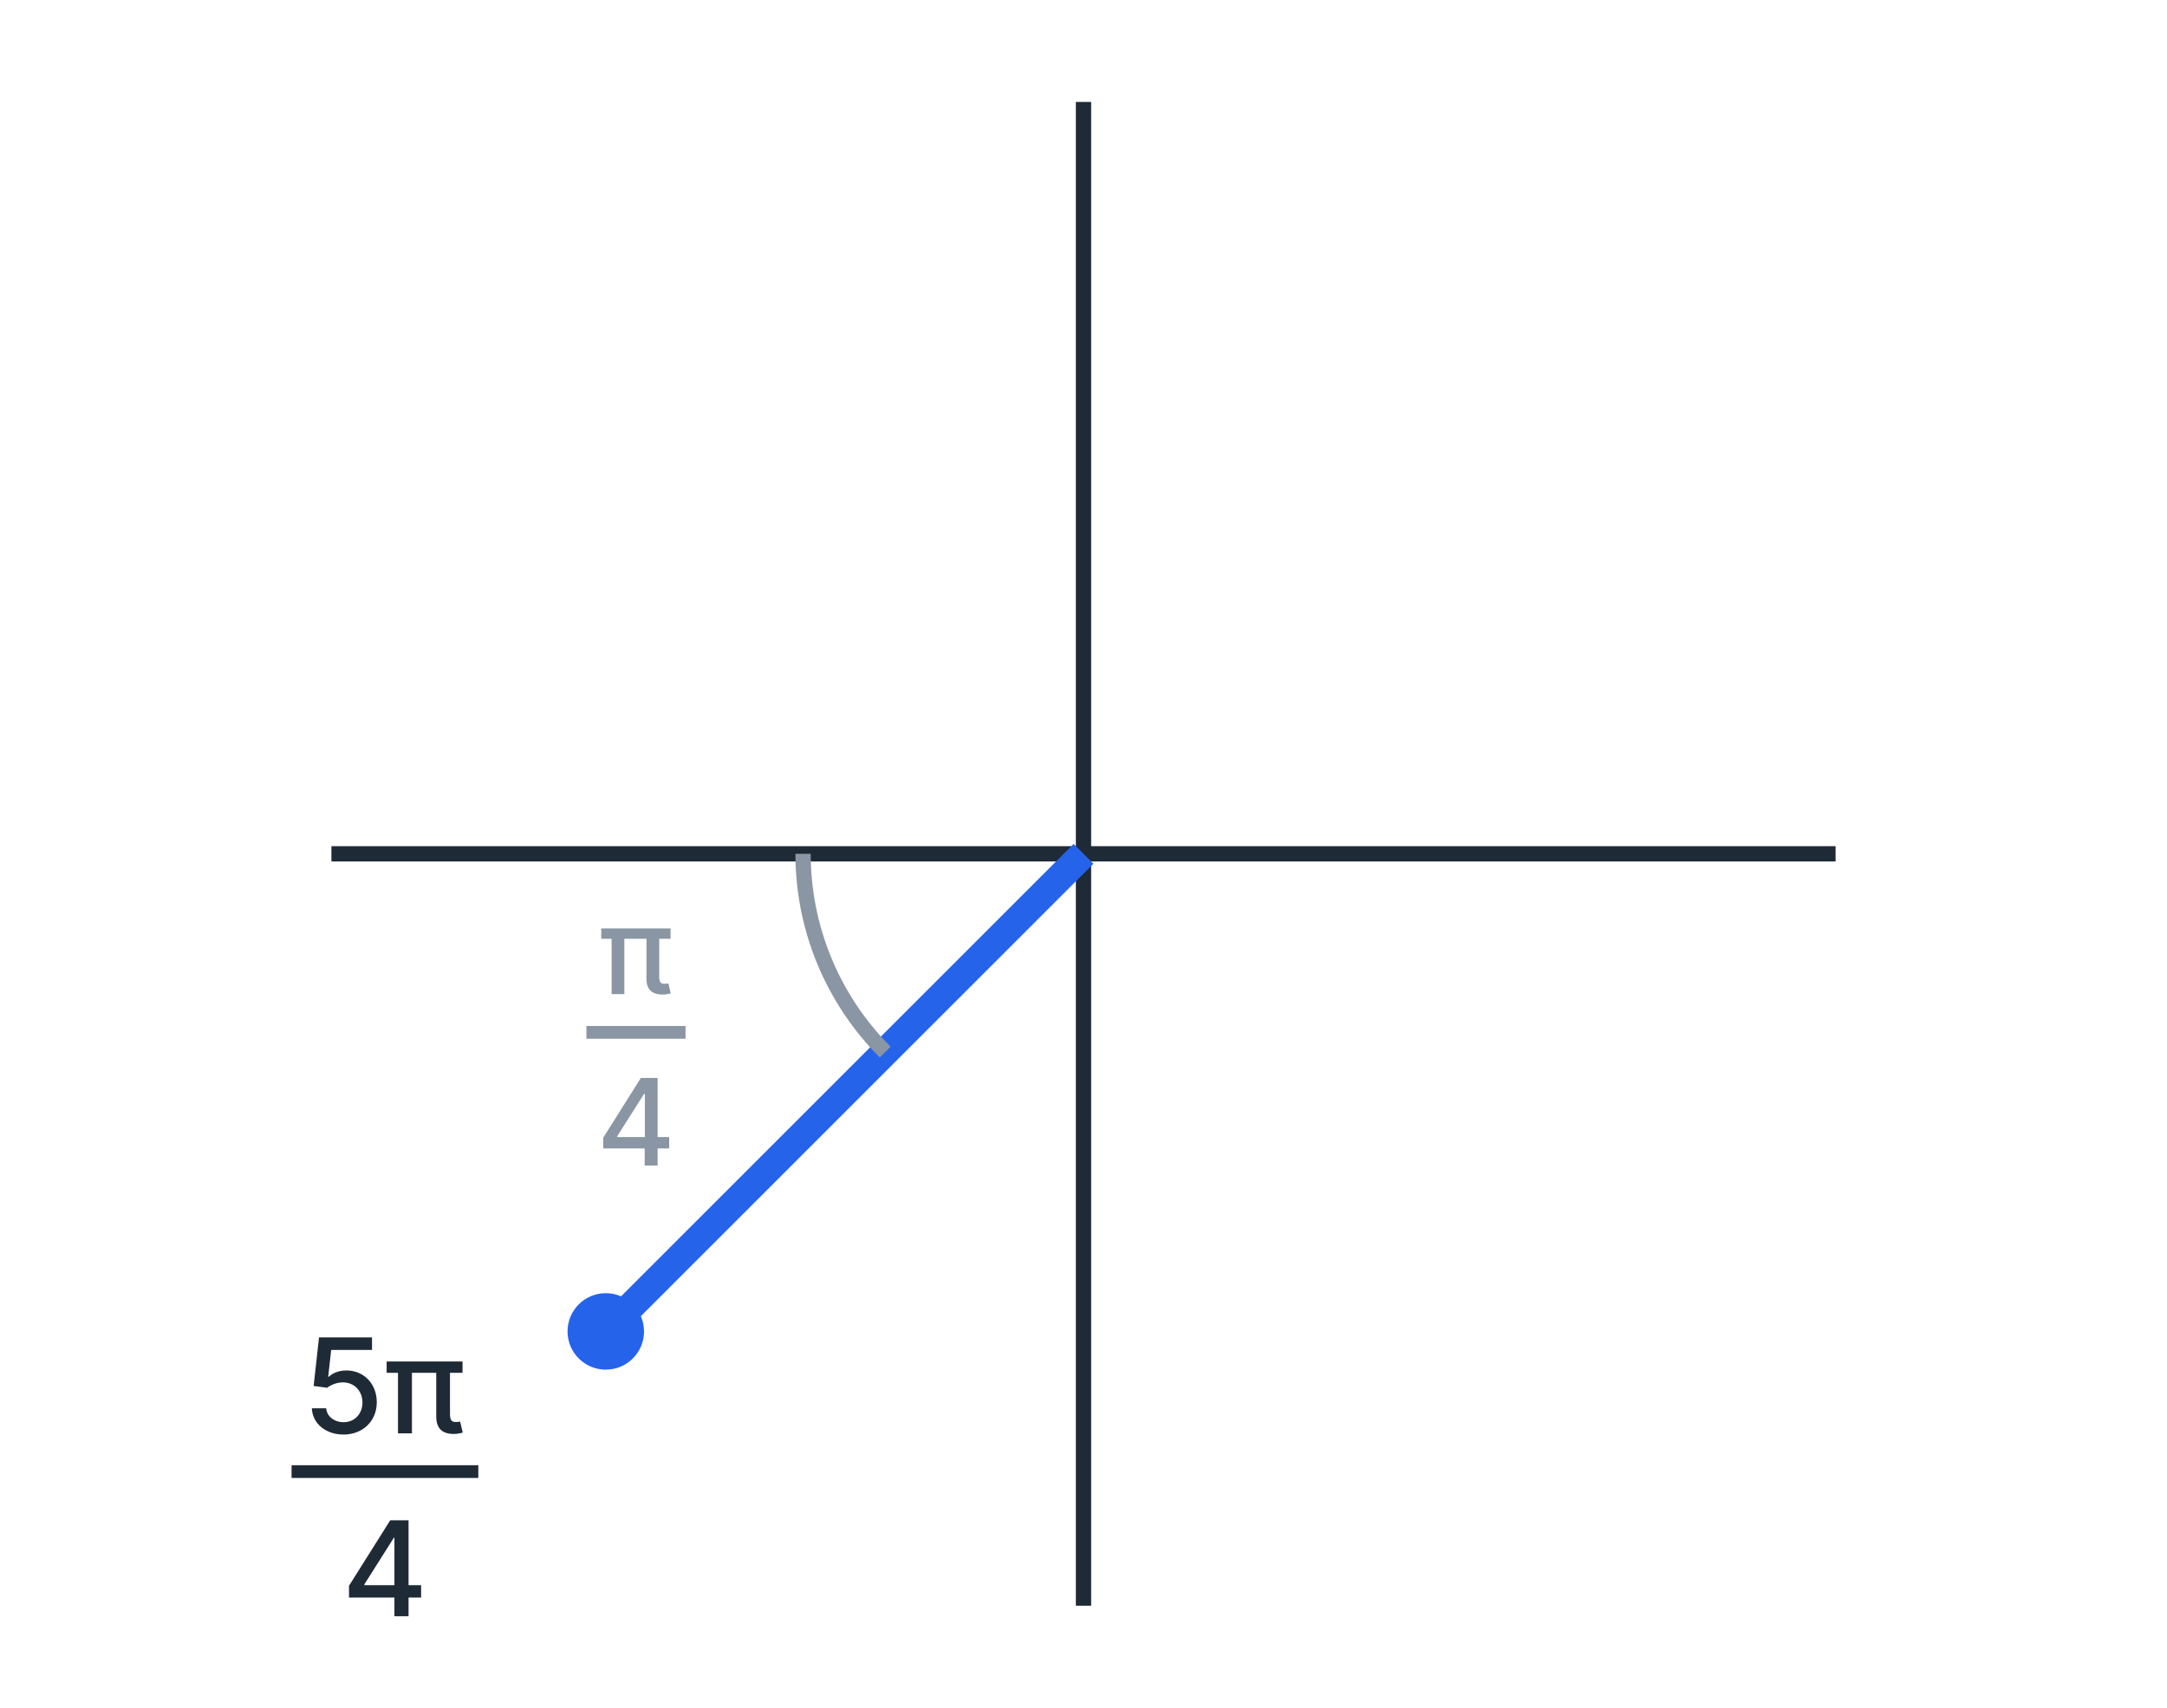
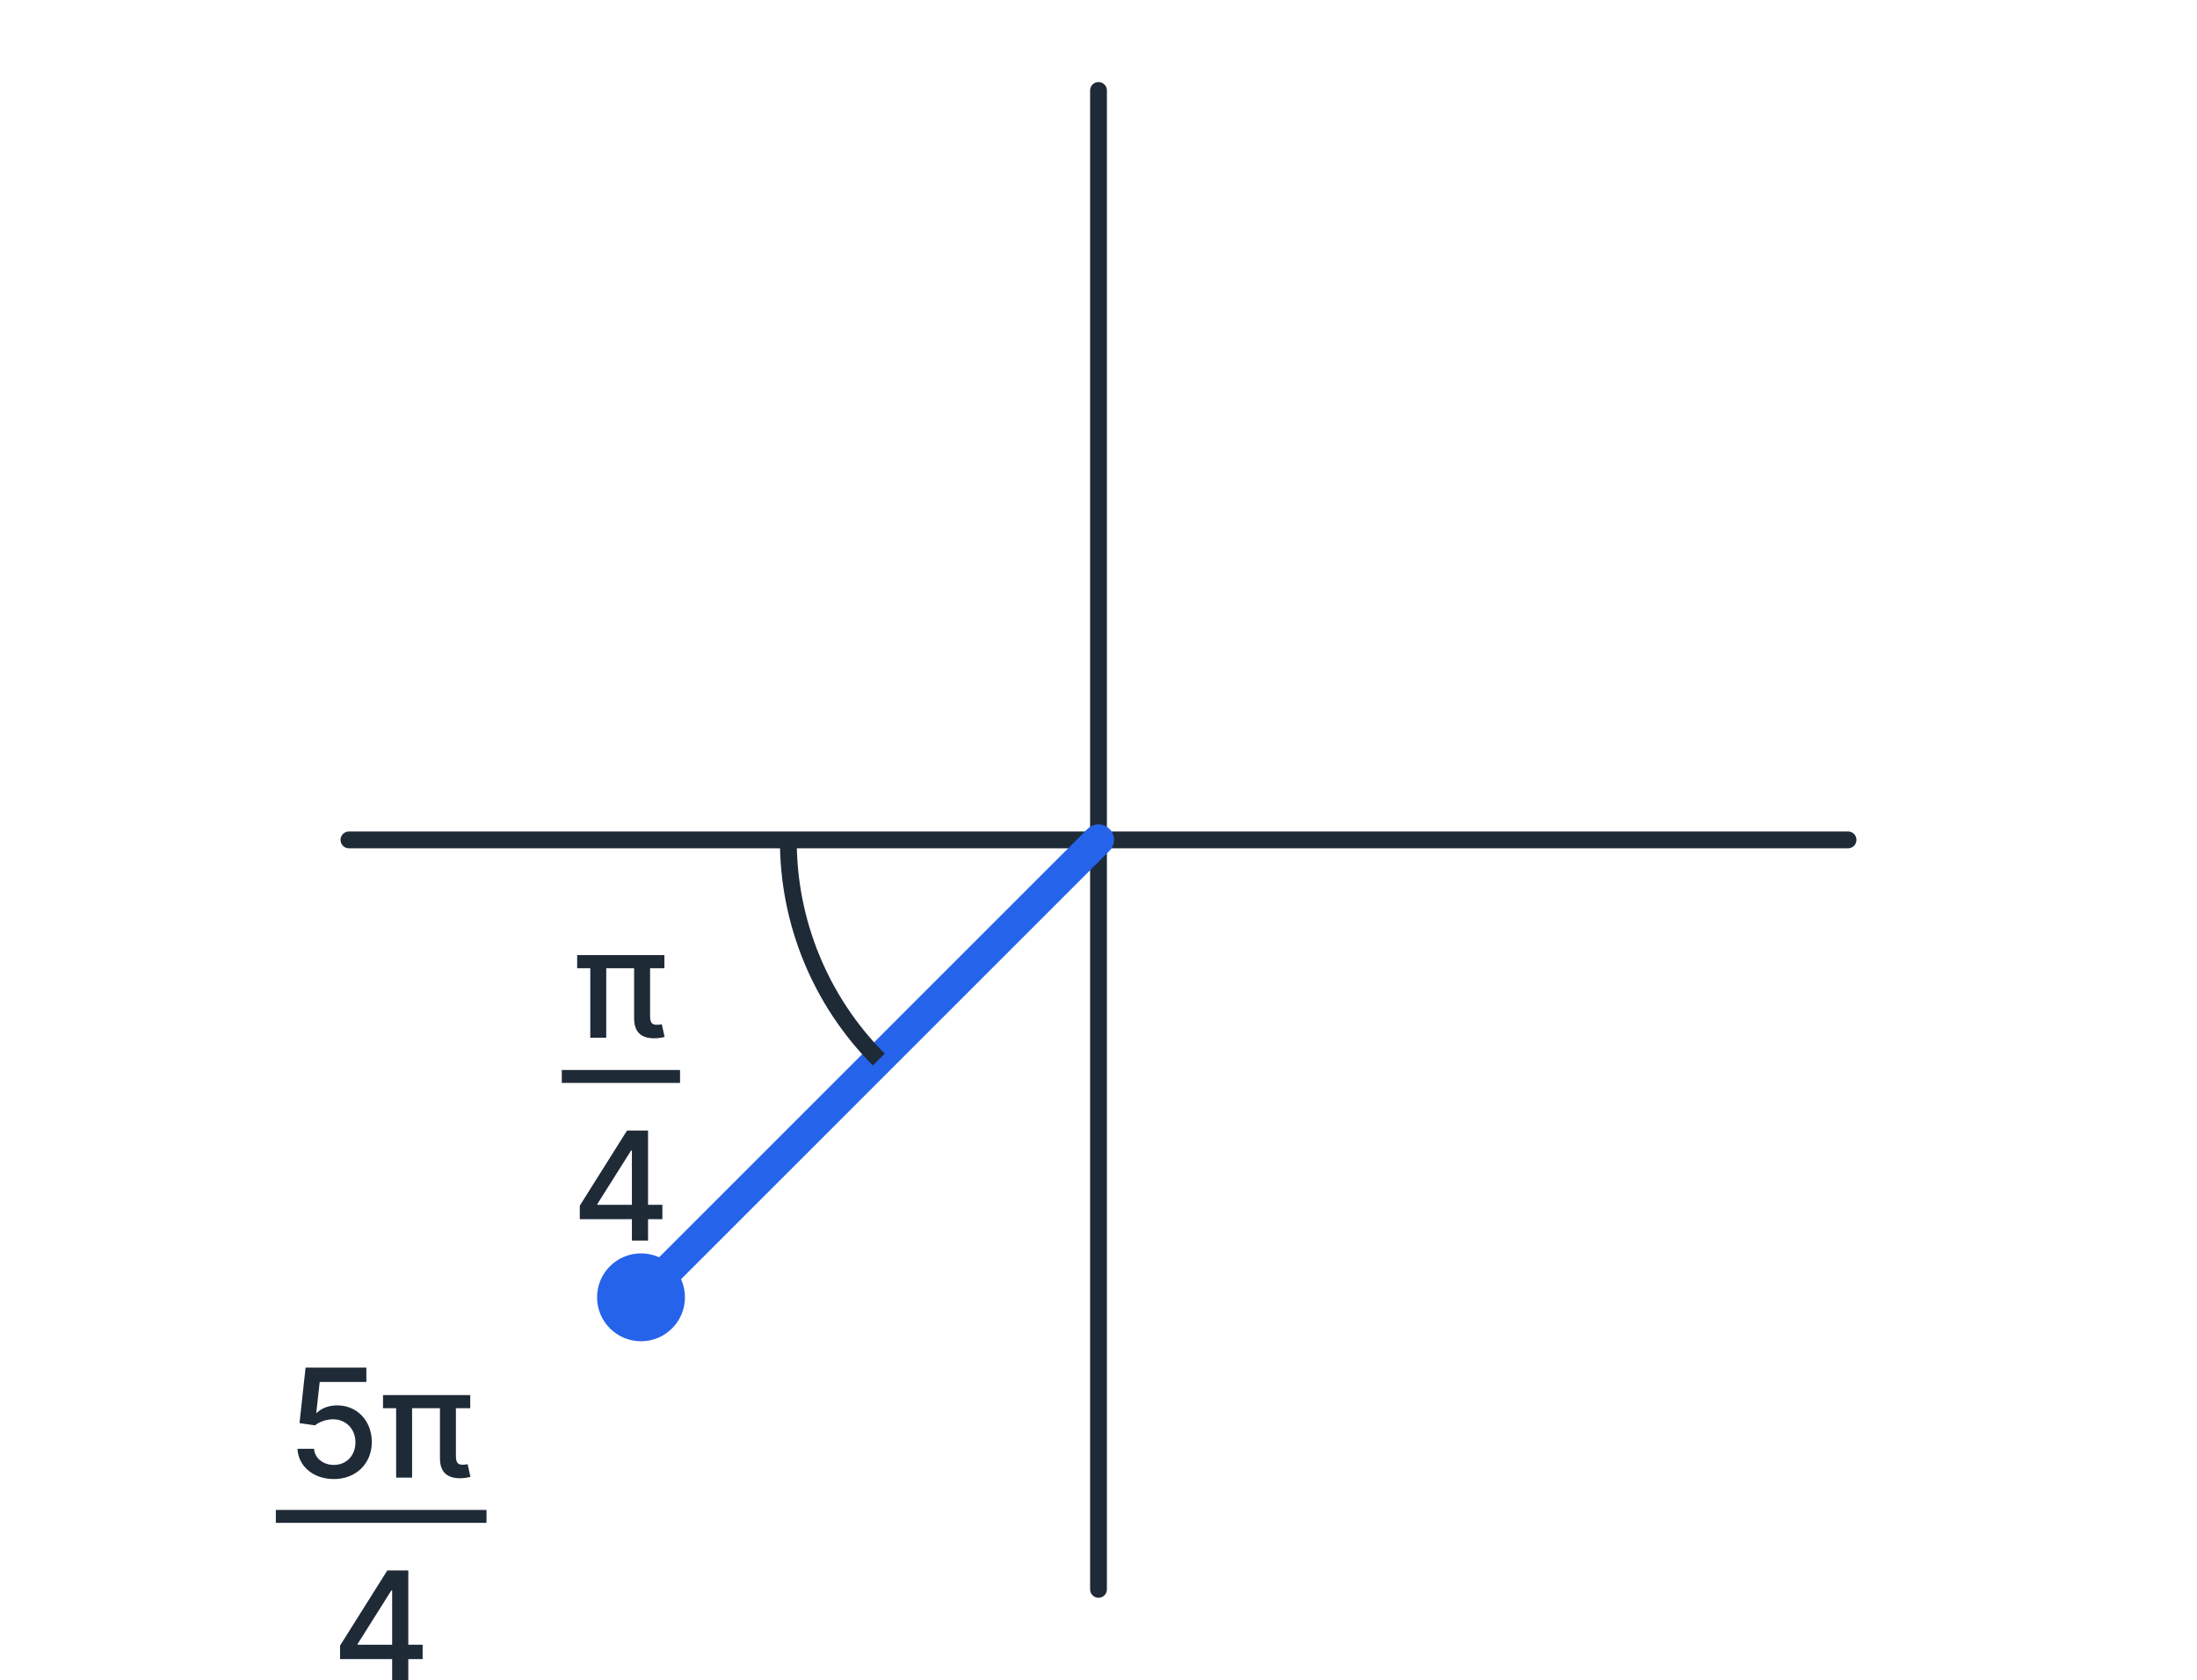
- <svg xmlns="http://www.w3.org/2000/svg" viewBox="0 0 170 134" width="170" height="134" font-family="Inter, Arial, sans-serif">
-   <line x1="26.0" y1="67.0" x2="144.0" y2="67.0" stroke="#1f2a37" stroke-width="1.2" />
-   <line x1="85.0" y1="126.0" x2="85.0" y2="8.0" stroke="#1f2a37" stroke-width="1.2" />
-   <line x1="85.0" y1="67.0" x2="47.523" y2="104.477" stroke="#2563eb" stroke-width="2.2" />
-   <circle cx="47.523" cy="104.477" r="3" fill="#2563eb" />
-   <text x="30.198" y="112.477" text-anchor="middle" font-size="10.35" fill="#1f2a37" font-weight="500">5π</text>
-   <line x1="22.873" y1="115.477" x2="37.523" y2="115.477" stroke="#1f2a37" stroke-width="1" />
-   <text x="30.198" y="126.827" text-anchor="middle" font-size="10.35" fill="#1f2a37" font-weight="500">4</text>
-   <path d="M63.0,67.0 A22,22 0 0 0 69.444,82.556" fill="none" stroke="#8a96a3" stroke-width="1.2" />
-   <text x="49.893" y="78.011" text-anchor="middle" font-size="9.45" fill="#8a96a3" font-weight="500">π</text>
-   <line x1="46.005" y1="81.011" x2="53.78" y2="81.011" stroke="#8a96a3" stroke-width="1" />
-   <text x="49.893" y="91.461" text-anchor="middle" font-size="9.45" fill="#8a96a3" font-weight="500">4</text>
+ <svg xmlns="http://www.w3.org/2000/svg" viewBox="0 0 170 130" width="170" height="130" font-family="Inter, Arial, sans-serif">
+   <line x1="27.0" y1="65.0" x2="143.0" y2="65.0" stroke="#1f2a37" stroke-width="1.3" stroke-linecap="round" />
+   <line x1="85.0" y1="123.0" x2="85.0" y2="7.0" stroke="#1f2a37" stroke-width="1.3" stroke-linecap="round" />
+   <line x1="85.0" y1="65.0" x2="49.6" y2="100.4" stroke="#2563eb" stroke-width="2.4" stroke-linecap="round" />
+   <circle cx="49.6" cy="100.4" r="3.4" fill="#2563eb" />
+   <path d="M61.0,65.0 A24,24 0 0 0 68.0,82.0" fill="none" stroke="#1f2a37" stroke-width="1.3" />
+   <text x="48.045" y="80.307" text-anchor="middle" font-size="11.7" fill="#1f2a37" font-weight="500">π</text>
+   <line x1="43.47" y1="83.307" x2="52.62" y2="83.307" stroke="#1f2a37" stroke-width="1" />
+   <text x="48.045" y="96.007" text-anchor="middle" font-size="11.7" fill="#1f2a37" font-weight="500">4</text>
+   <text x="29.495" y="114.355" text-anchor="middle" font-size="11.7" fill="#1f2a37" font-weight="500">5π</text>
+   <line x1="21.345" y1="117.355" x2="37.645" y2="117.355" stroke="#1f2a37" stroke-width="1" />
+   <text x="29.495" y="130.055" text-anchor="middle" font-size="11.7" fill="#1f2a37" font-weight="500">4</text>
</svg>
